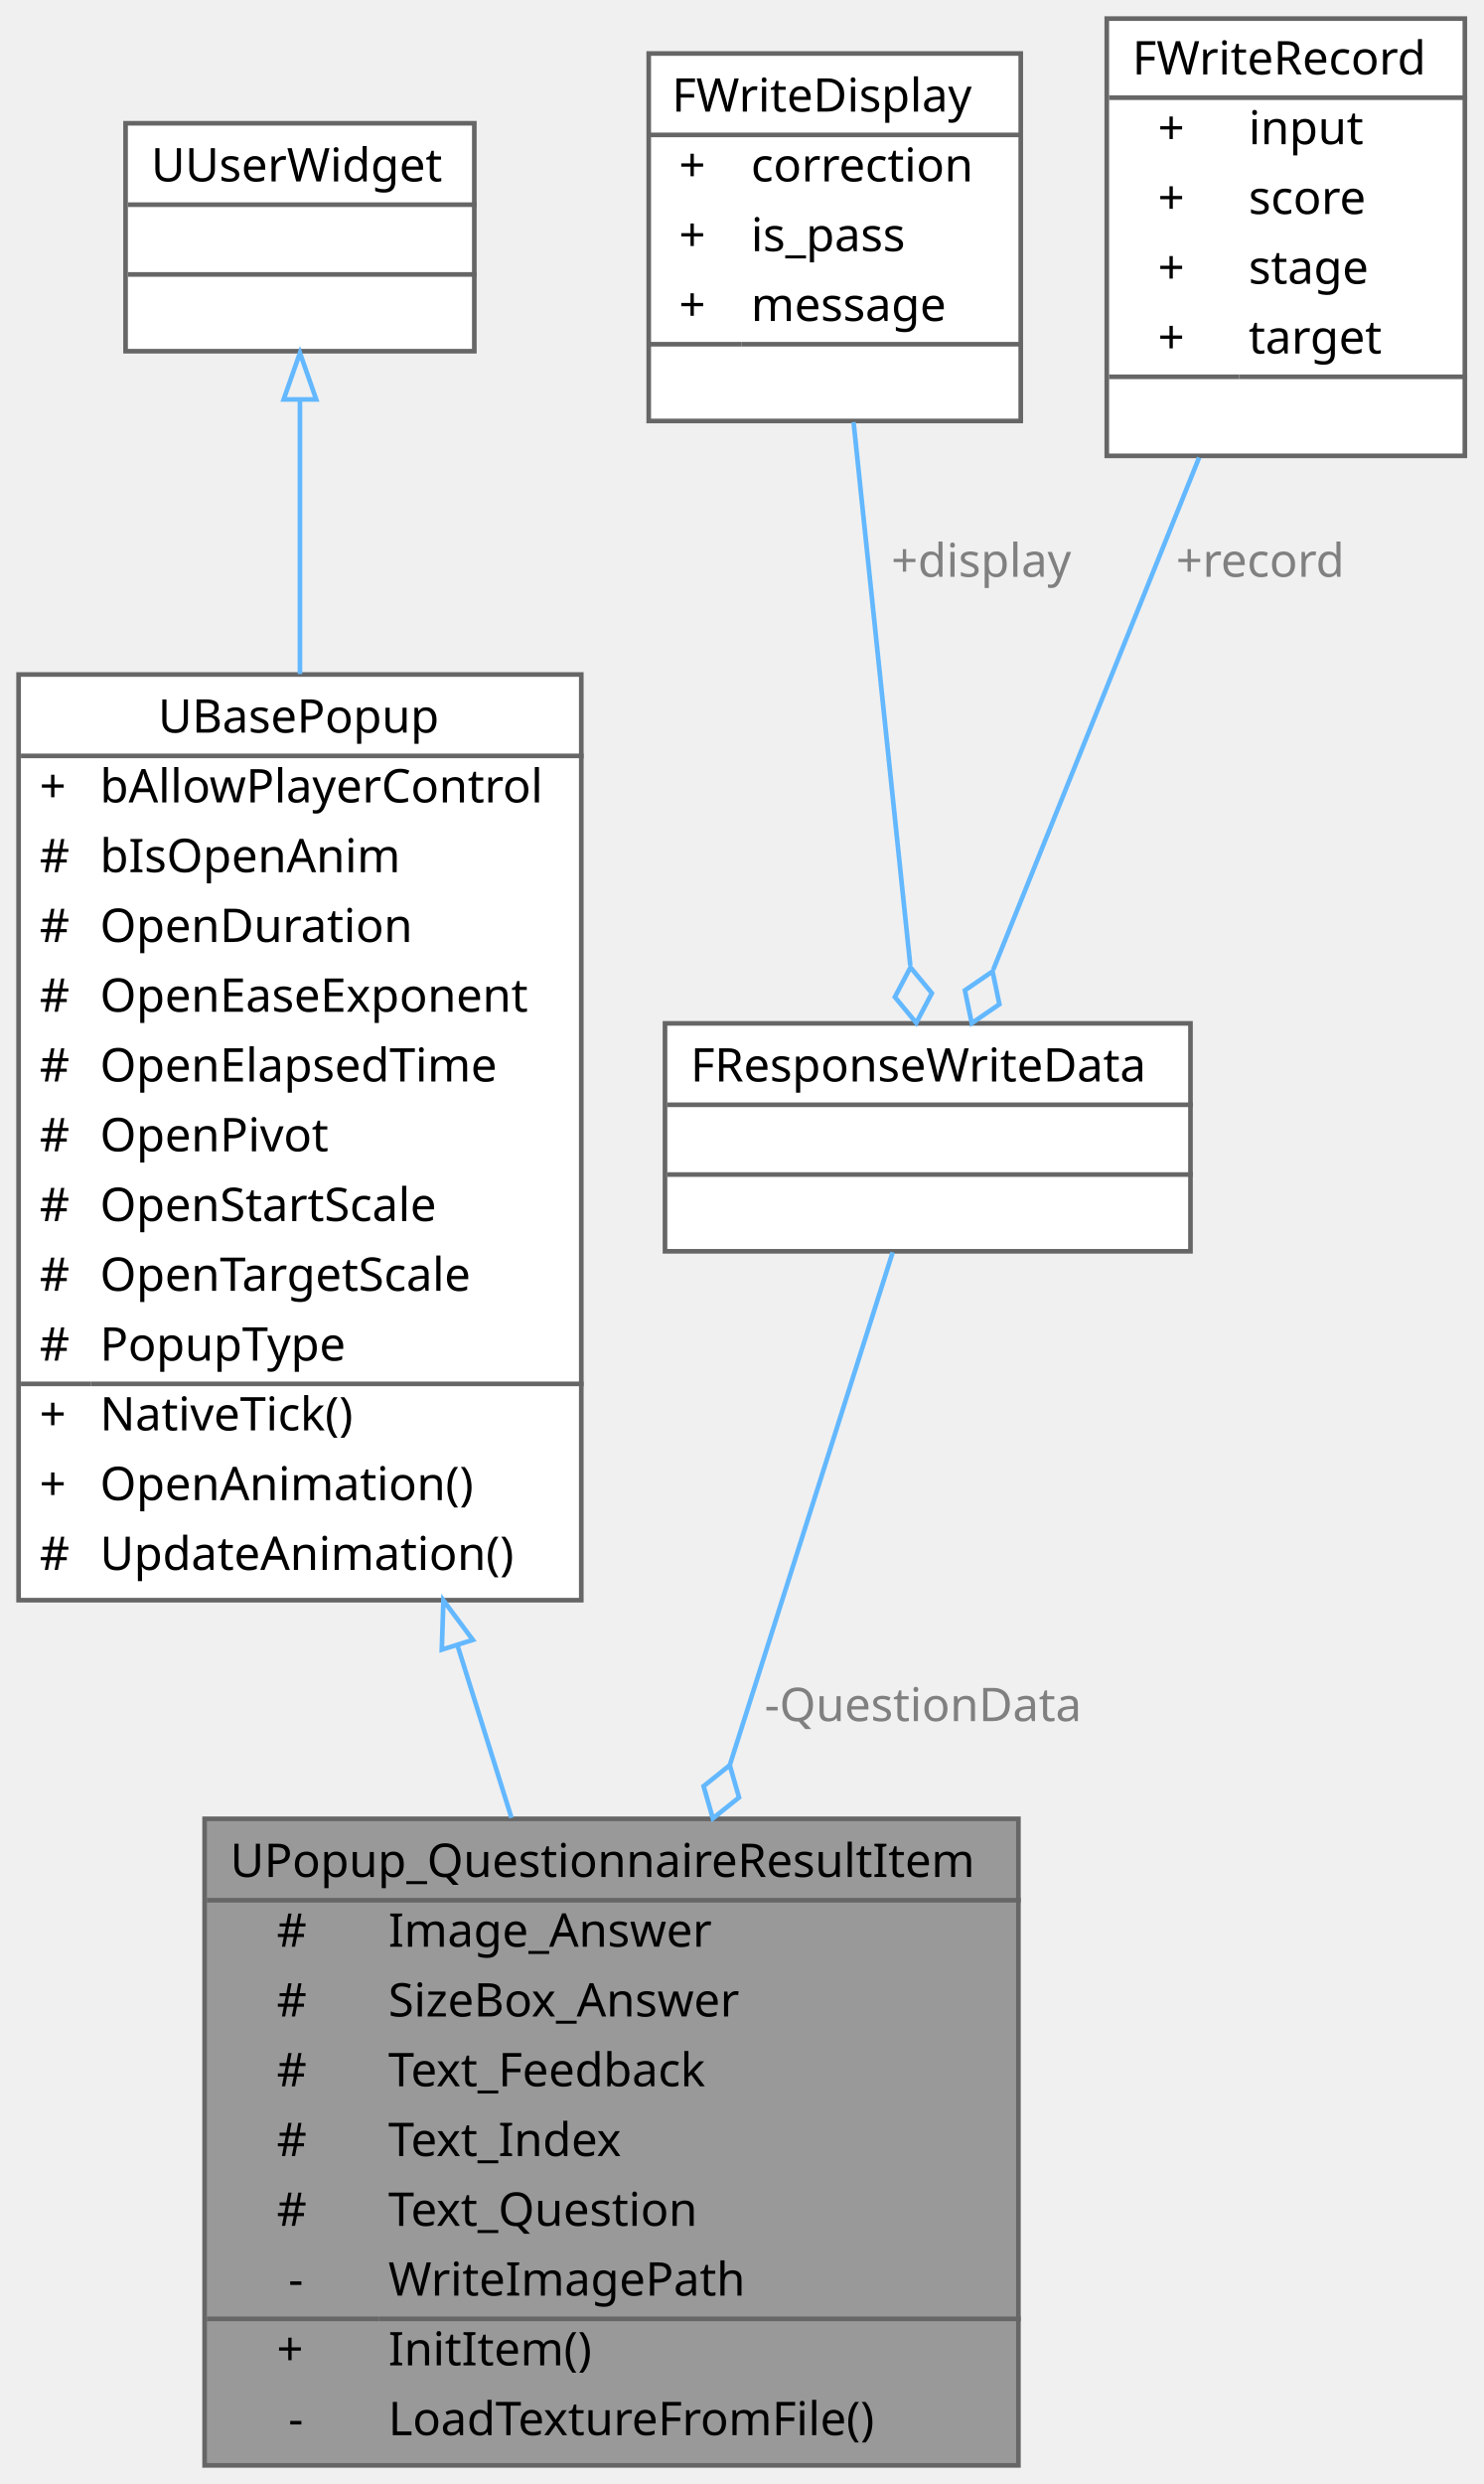
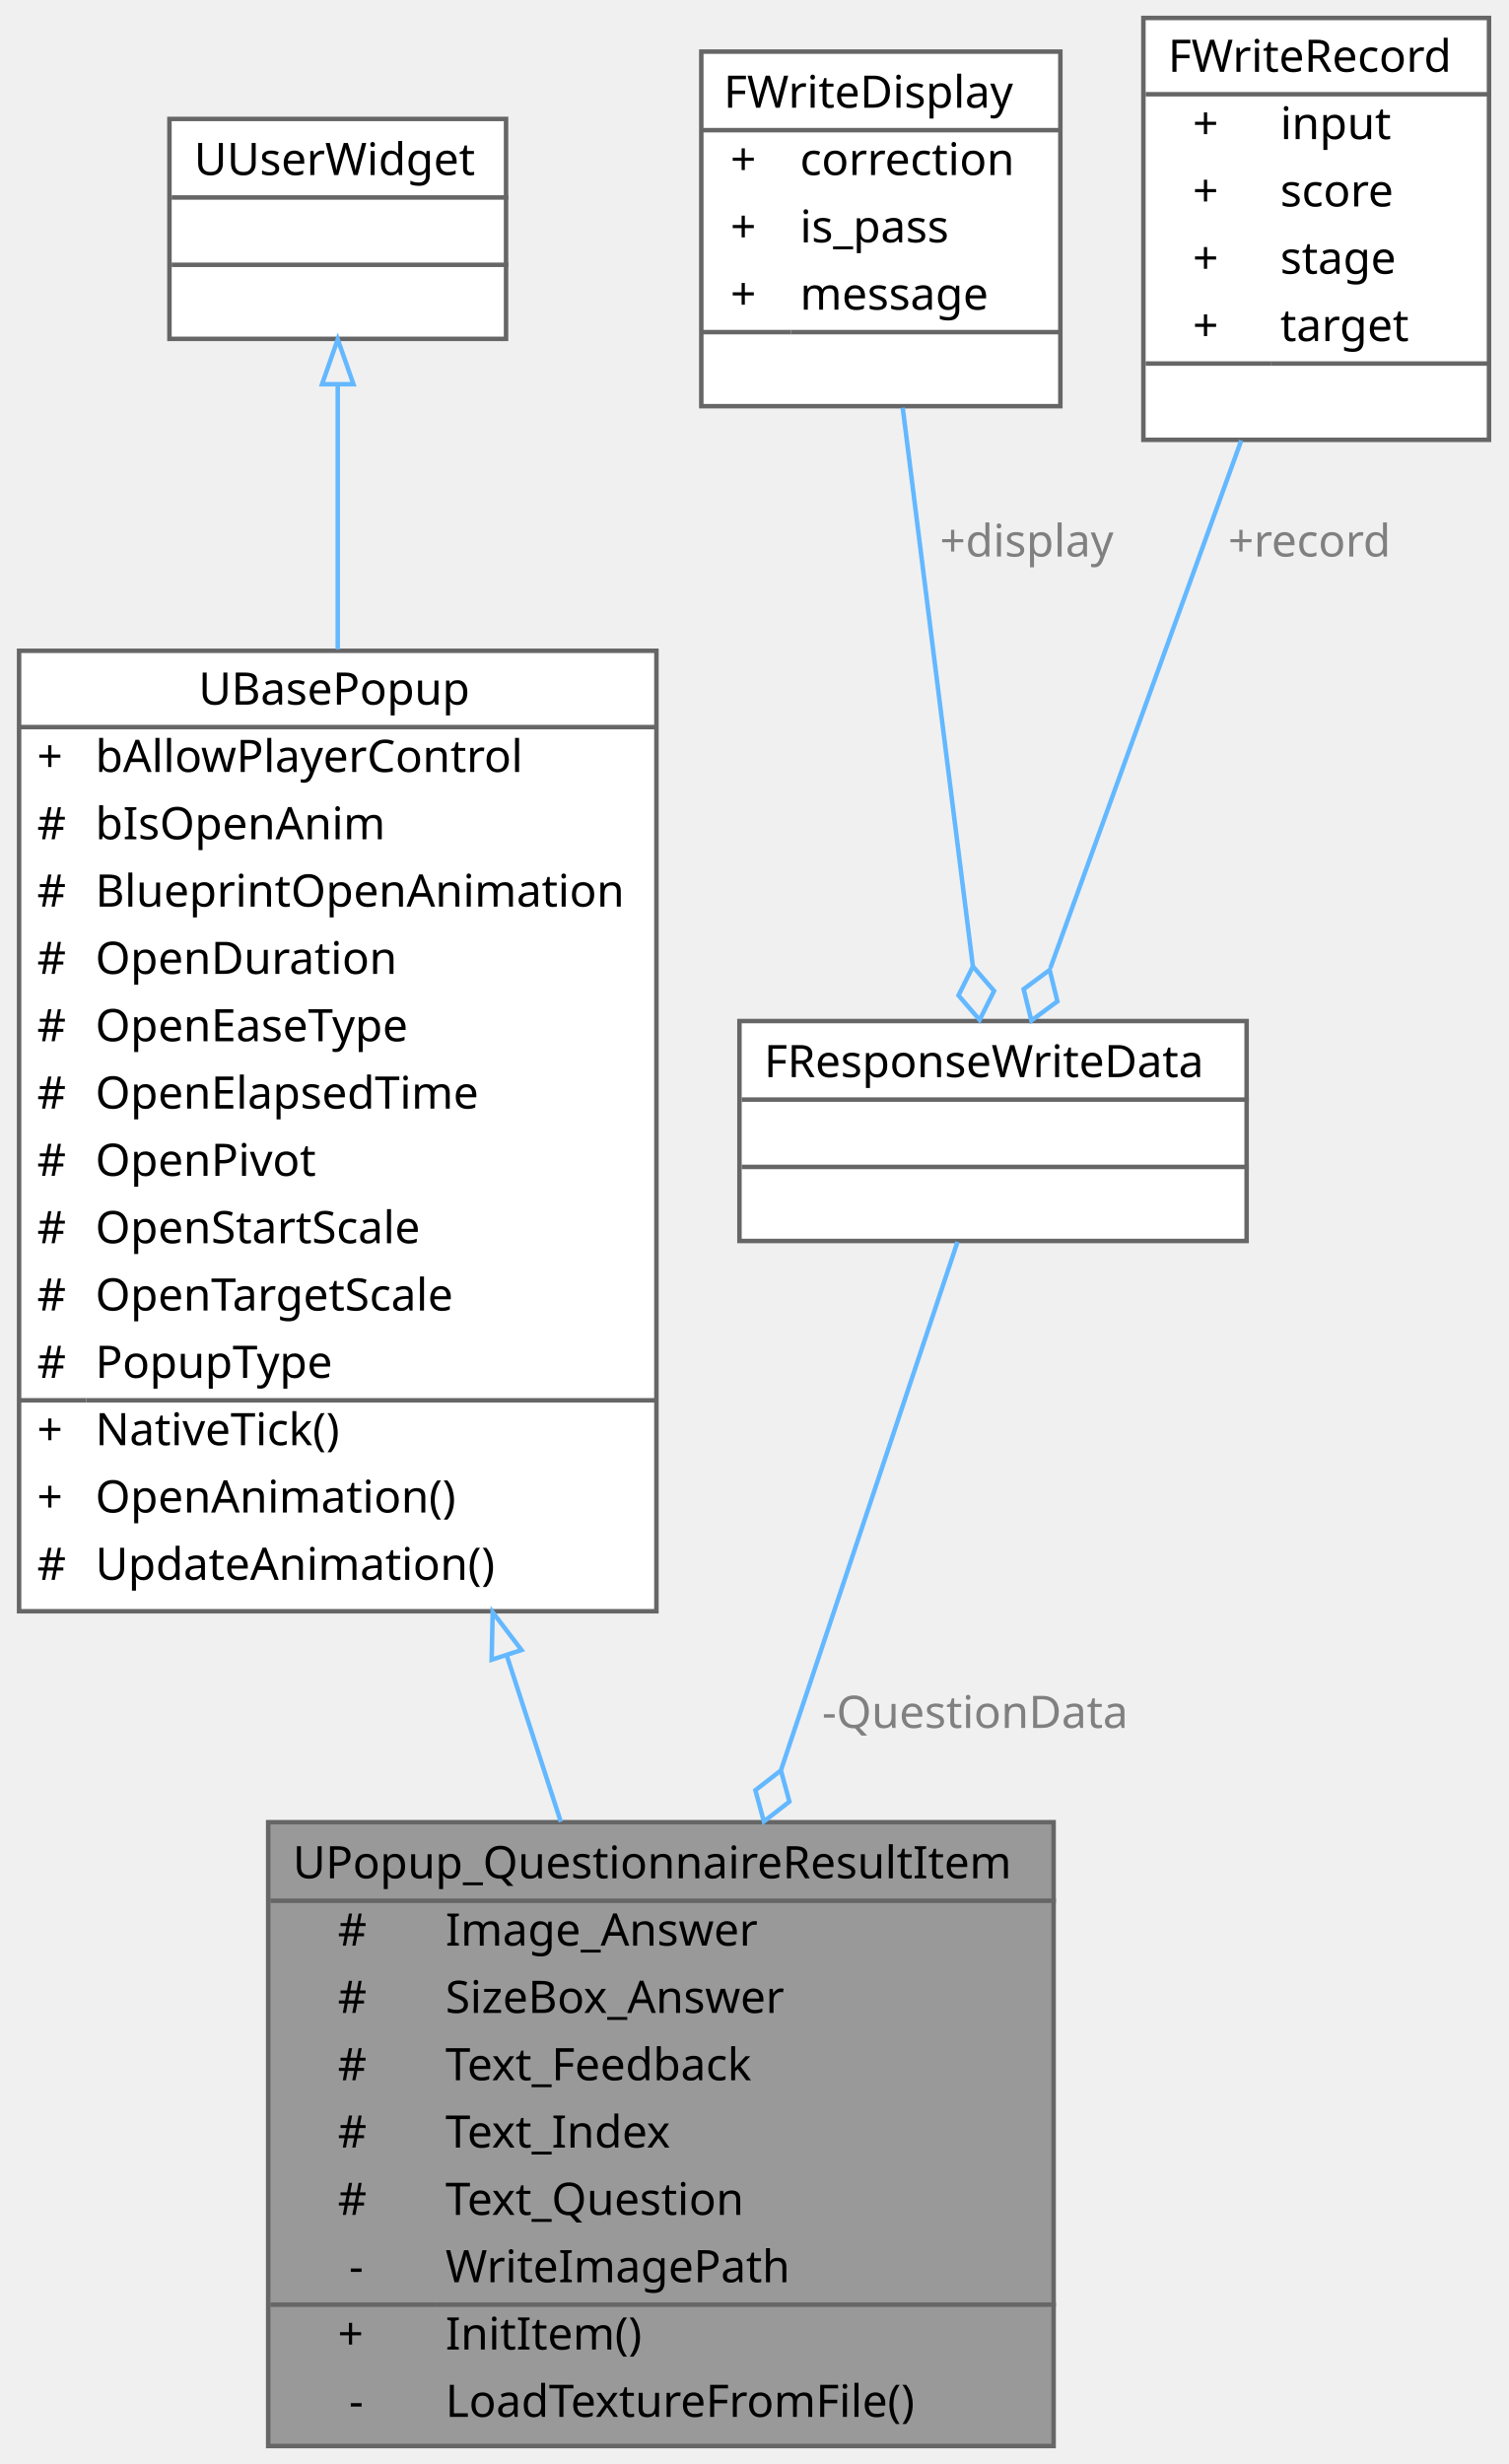
- <svg xmlns="http://www.w3.org/2000/svg" xmlns:xlink="http://www.w3.org/1999/xlink" width="319pt" height="534pt" viewBox="0.00 0.00 319.00 534.00">
-   <g id="graph0" class="graph" transform="scale(1 1) rotate(0) translate(4 530)">
+ <svg xmlns="http://www.w3.org/2000/svg" xmlns:xlink="http://www.w3.org/1999/xlink" width="336pt" height="549pt" viewBox="0.00 0.00 335.50 549.00">
+   <g id="graph0" class="graph" transform="scale(1 1) rotate(0) translate(4 545)">
    <g id="Node000001" class="node">
      <g id="a_Node000001">
        <a xlink:title=" ">
-           <polygon fill="#999999" stroke="transparent" points="215,-139 40,-139 40,0 215,0 215,-139" />
-           <text text-anchor="start" x="45.5" y="-126.5" font-family="Malgun Gothic" font-size="10.00">UPopup_QuestionnaireResultItem</text>
-           <text text-anchor="start" x="55.5" y="-111.5" font-family="Malgun Gothic" font-size="10.00">#</text>
-           <text text-anchor="start" x="79.5" y="-111.5" font-family="Malgun Gothic" font-size="10.00">Image_Answer</text>
-           <text text-anchor="start" x="55.5" y="-96.5" font-family="Malgun Gothic" font-size="10.00">#</text>
-           <text text-anchor="start" x="79.5" y="-96.5" font-family="Malgun Gothic" font-size="10.00">SizeBox_Answer</text>
-           <text text-anchor="start" x="55.5" y="-81.5" font-family="Malgun Gothic" font-size="10.00">#</text>
-           <text text-anchor="start" x="79.5" y="-81.5" font-family="Malgun Gothic" font-size="10.00">Text_Feedback</text>
-           <text text-anchor="start" x="55.5" y="-66.5" font-family="Malgun Gothic" font-size="10.00">#</text>
-           <text text-anchor="start" x="79.5" y="-66.5" font-family="Malgun Gothic" font-size="10.00">Text_Index</text>
-           <text text-anchor="start" x="55.5" y="-51.5" font-family="Malgun Gothic" font-size="10.00">#</text>
-           <text text-anchor="start" x="79.5" y="-51.5" font-family="Malgun Gothic" font-size="10.00">Text_Question</text>
-           <text text-anchor="start" x="58" y="-36.5" font-family="Malgun Gothic" font-size="10.00">-</text>
-           <text text-anchor="start" x="79.5" y="-36.5" font-family="Malgun Gothic" font-size="10.00">WriteImagePath</text>
-           <text text-anchor="start" x="55.5" y="-21.5" font-family="Malgun Gothic" font-size="10.00">+</text>
-           <text text-anchor="start" x="79.5" y="-21.5" font-family="Malgun Gothic" font-size="10.00">InitItem()</text>
-           <text text-anchor="start" x="58" y="-6.5" font-family="Malgun Gothic" font-size="10.00">-</text>
-           <text text-anchor="start" x="79.5" y="-6.5" font-family="Malgun Gothic" font-size="10.00">LoadTextureFromFile()</text>
-           <polygon fill="#666666" stroke="#666666" points="40.5,-121.5 40.5,-121.5 215.5,-121.5 215.5,-121.5 40.5,-121.5" />
-           <polygon fill="#666666" stroke="#666666" points="40.5,-31.5 40.5,-31.5 77.5,-31.5 77.5,-31.5 40.5,-31.5" />
-           <polygon fill="#666666" stroke="#666666" points="77.5,-31.5 77.5,-31.5 215.5,-31.5 215.5,-31.5 77.5,-31.5" />
-           <polygon fill="none" stroke="#666666" points="40,0 40,-139 215,-139 215,0 40,0" />
+           <polygon fill="#999999" stroke="transparent" points="230.5,-139 55.5,-139 55.5,0 230.5,0 230.5,-139" />
+           <text text-anchor="start" x="61" y="-126.5" font-family="Malgun Gothic" font-size="10.00">UPopup_QuestionnaireResultItem</text>
+           <text text-anchor="start" x="71" y="-111.5" font-family="Malgun Gothic" font-size="10.00">#</text>
+           <text text-anchor="start" x="95" y="-111.5" font-family="Malgun Gothic" font-size="10.00">Image_Answer</text>
+           <text text-anchor="start" x="71" y="-96.5" font-family="Malgun Gothic" font-size="10.00">#</text>
+           <text text-anchor="start" x="95" y="-96.5" font-family="Malgun Gothic" font-size="10.00">SizeBox_Answer</text>
+           <text text-anchor="start" x="71" y="-81.5" font-family="Malgun Gothic" font-size="10.00">#</text>
+           <text text-anchor="start" x="95" y="-81.5" font-family="Malgun Gothic" font-size="10.00">Text_Feedback</text>
+           <text text-anchor="start" x="71" y="-66.5" font-family="Malgun Gothic" font-size="10.00">#</text>
+           <text text-anchor="start" x="95" y="-66.5" font-family="Malgun Gothic" font-size="10.00">Text_Index</text>
+           <text text-anchor="start" x="71" y="-51.5" font-family="Malgun Gothic" font-size="10.00">#</text>
+           <text text-anchor="start" x="95" y="-51.5" font-family="Malgun Gothic" font-size="10.00">Text_Question</text>
+           <text text-anchor="start" x="73.5" y="-36.5" font-family="Malgun Gothic" font-size="10.00">-</text>
+           <text text-anchor="start" x="95" y="-36.5" font-family="Malgun Gothic" font-size="10.00">WriteImagePath</text>
+           <text text-anchor="start" x="71" y="-21.5" font-family="Malgun Gothic" font-size="10.00">+</text>
+           <text text-anchor="start" x="95" y="-21.5" font-family="Malgun Gothic" font-size="10.00">InitItem()</text>
+           <text text-anchor="start" x="73.5" y="-6.5" font-family="Malgun Gothic" font-size="10.00">-</text>
+           <text text-anchor="start" x="95" y="-6.5" font-family="Malgun Gothic" font-size="10.00">LoadTextureFromFile()</text>
+           <polygon fill="#666666" stroke="#666666" points="56,-121.5 56,-121.5 231,-121.5 231,-121.5 56,-121.5" />
+           <polygon fill="#666666" stroke="#666666" points="56,-31.5 56,-31.5 93,-31.5 93,-31.5 56,-31.5" />
+           <polygon fill="#666666" stroke="#666666" points="93,-31.5 93,-31.5 231,-31.5 231,-31.5 93,-31.5" />
+           <polygon fill="none" stroke="#666666" points="55.5,0 55.5,-139 230.5,-139 230.5,0 55.5,0" />
        </a>
      </g>
    </g>
    <g id="Node000002" class="node">
      <g id="a_Node000002">
        <a xlink:href="classUBasePopup.html" target="_top" xlink:title="모든 팝업의 기본 클래스">
-           <polygon fill="white" stroke="transparent" points="121,-385 0,-385 0,-186 121,-186 121,-385" />
-           <text text-anchor="start" x="30" y="-372.5" font-family="Malgun Gothic" font-size="10.00">UBasePopup</text>
-           <text text-anchor="start" x="4.5" y="-357.5" font-family="Malgun Gothic" font-size="10.00">+</text>
-           <text text-anchor="start" x="17.5" y="-357.5" font-family="Malgun Gothic" font-size="10.00">bAllowPlayerControl</text>
-           <text text-anchor="start" x="4.5" y="-342.5" font-family="Malgun Gothic" font-size="10.00">#</text>
-           <text text-anchor="start" x="17.5" y="-342.5" font-family="Malgun Gothic" font-size="10.00">bIsOpenAnim</text>
-           <text text-anchor="start" x="4.5" y="-327.5" font-family="Malgun Gothic" font-size="10.00">#</text>
-           <text text-anchor="start" x="17.5" y="-327.5" font-family="Malgun Gothic" font-size="10.00">OpenDuration</text>
-           <text text-anchor="start" x="4.5" y="-312.5" font-family="Malgun Gothic" font-size="10.00">#</text>
-           <text text-anchor="start" x="17.5" y="-312.5" font-family="Malgun Gothic" font-size="10.00">OpenEaseExponent</text>
-           <text text-anchor="start" x="4.5" y="-297.5" font-family="Malgun Gothic" font-size="10.00">#</text>
-           <text text-anchor="start" x="17.5" y="-297.5" font-family="Malgun Gothic" font-size="10.00">OpenElapsedTime</text>
-           <text text-anchor="start" x="4.5" y="-282.5" font-family="Malgun Gothic" font-size="10.00">#</text>
-           <text text-anchor="start" x="17.5" y="-282.5" font-family="Malgun Gothic" font-size="10.00">OpenPivot</text>
-           <text text-anchor="start" x="4.5" y="-267.5" font-family="Malgun Gothic" font-size="10.00">#</text>
-           <text text-anchor="start" x="17.5" y="-267.5" font-family="Malgun Gothic" font-size="10.00">OpenStartScale</text>
-           <text text-anchor="start" x="4.5" y="-252.5" font-family="Malgun Gothic" font-size="10.00">#</text>
-           <text text-anchor="start" x="17.5" y="-252.5" font-family="Malgun Gothic" font-size="10.00">OpenTargetScale</text>
-           <text text-anchor="start" x="4.5" y="-237.5" font-family="Malgun Gothic" font-size="10.00">#</text>
-           <text text-anchor="start" x="17.5" y="-237.5" font-family="Malgun Gothic" font-size="10.00">PopupType</text>
-           <text text-anchor="start" x="4.5" y="-222.5" font-family="Malgun Gothic" font-size="10.00">+</text>
-           <text text-anchor="start" x="17.5" y="-222.5" font-family="Malgun Gothic" font-size="10.00">NativeTick()</text>
-           <text text-anchor="start" x="4.5" y="-207.5" font-family="Malgun Gothic" font-size="10.00">+</text>
-           <text text-anchor="start" x="17.5" y="-207.5" font-family="Malgun Gothic" font-size="10.00">OpenAnimation()</text>
-           <text text-anchor="start" x="4.5" y="-192.5" font-family="Malgun Gothic" font-size="10.00">#</text>
-           <text text-anchor="start" x="17.5" y="-192.5" font-family="Malgun Gothic" font-size="10.00">UpdateAnimation()</text>
-           <polygon fill="#666666" stroke="#666666" points="0.5,-367.5 0.5,-367.5 121.5,-367.5 121.5,-367.5 0.5,-367.5" />
-           <polygon fill="#666666" stroke="#666666" points="0.5,-232.5 0.5,-232.5 15.5,-232.5 15.5,-232.5 0.5,-232.5" />
-           <polygon fill="#666666" stroke="#666666" points="15.5,-232.5 15.5,-232.5 121.5,-232.5 121.5,-232.5 15.5,-232.5" />
-           <polygon fill="none" stroke="#666666" points="0,-186 0,-385 121,-385 121,-186 0,-186" />
+           <polygon fill="white" stroke="transparent" points="142,-400 0,-400 0,-186 142,-186 142,-400" />
+           <text text-anchor="start" x="40" y="-388" font-family="Malgun Gothic" font-size="10.00">UBasePopup</text>
+           <text text-anchor="start" x="4" y="-373" font-family="Malgun Gothic" font-size="10.00">+</text>
+           <text text-anchor="start" x="17" y="-373" font-family="Malgun Gothic" font-size="10.00">bAllowPlayerControl</text>
+           <text text-anchor="start" x="4" y="-358" font-family="Malgun Gothic" font-size="10.00">#</text>
+           <text text-anchor="start" x="17" y="-358" font-family="Malgun Gothic" font-size="10.00">bIsOpenAnim</text>
+           <text text-anchor="start" x="4" y="-343" font-family="Malgun Gothic" font-size="10.00">#</text>
+           <text text-anchor="start" x="17" y="-343" font-family="Malgun Gothic" font-size="10.00">BlueprintOpenAnimation</text>
+           <text text-anchor="start" x="4" y="-328" font-family="Malgun Gothic" font-size="10.00">#</text>
+           <text text-anchor="start" x="17" y="-328" font-family="Malgun Gothic" font-size="10.00">OpenDuration</text>
+           <text text-anchor="start" x="4" y="-313" font-family="Malgun Gothic" font-size="10.00">#</text>
+           <text text-anchor="start" x="17" y="-313" font-family="Malgun Gothic" font-size="10.00">OpenEaseType</text>
+           <text text-anchor="start" x="4" y="-298" font-family="Malgun Gothic" font-size="10.00">#</text>
+           <text text-anchor="start" x="17" y="-298" font-family="Malgun Gothic" font-size="10.00">OpenElapsedTime</text>
+           <text text-anchor="start" x="4" y="-283" font-family="Malgun Gothic" font-size="10.00">#</text>
+           <text text-anchor="start" x="17" y="-283" font-family="Malgun Gothic" font-size="10.00">OpenPivot</text>
+           <text text-anchor="start" x="4" y="-268" font-family="Malgun Gothic" font-size="10.00">#</text>
+           <text text-anchor="start" x="17" y="-268" font-family="Malgun Gothic" font-size="10.00">OpenStartScale</text>
+           <text text-anchor="start" x="4" y="-253" font-family="Malgun Gothic" font-size="10.00">#</text>
+           <text text-anchor="start" x="17" y="-253" font-family="Malgun Gothic" font-size="10.00">OpenTargetScale</text>
+           <text text-anchor="start" x="4" y="-238" font-family="Malgun Gothic" font-size="10.00">#</text>
+           <text text-anchor="start" x="17" y="-238" font-family="Malgun Gothic" font-size="10.00">PopupType</text>
+           <text text-anchor="start" x="4" y="-223" font-family="Malgun Gothic" font-size="10.00">+</text>
+           <text text-anchor="start" x="17" y="-223" font-family="Malgun Gothic" font-size="10.00">NativeTick()</text>
+           <text text-anchor="start" x="4" y="-208" font-family="Malgun Gothic" font-size="10.00">+</text>
+           <text text-anchor="start" x="17" y="-208" font-family="Malgun Gothic" font-size="10.00">OpenAnimation()</text>
+           <text text-anchor="start" x="4" y="-193" font-family="Malgun Gothic" font-size="10.00">#</text>
+           <text text-anchor="start" x="17" y="-193" font-family="Malgun Gothic" font-size="10.00">UpdateAnimation()</text>
+           <polygon fill="#666666" stroke="#666666" points="0,-383 0,-383 142,-383 142,-383 0,-383" />
+           <polygon fill="#666666" stroke="#666666" points="0,-233 0,-233 15,-233 15,-233 0,-233" />
+           <polygon fill="#666666" stroke="#666666" points="15,-233 15,-233 142,-233 142,-233 15,-233" />
+           <polygon fill="none" stroke="#666666" points="0,-186 0,-400 142,-400 142,-186 0,-186" />
        </a>
      </g>
    </g>
    <g id="edge1_Node000001_Node000002" class="edge">
      <g id="a_edge1_Node000001_Node000002">
        <a xlink:title=" ">
-           <path fill="none" stroke="#63b8ff" d="M94.37,-176.31C98.32,-163.69 102.27,-151.09 105.99,-139.21" />
-           <polygon fill="none" stroke="#63b8ff" points="91,-175.37 91.35,-185.96 97.68,-177.46 91,-175.37" />
+           <path fill="none" stroke="#63b8ff" d="M108.67,-176.11C112.78,-163.46 116.86,-150.9 120.7,-139.09" />
+           <polygon fill="none" stroke="#63b8ff" points="105.29,-175.2 105.52,-185.79 111.94,-177.36 105.29,-175.2" />
        </a>
      </g>
    </g>
    <g id="Node000003" class="node">
      <g id="a_Node000003">
        <a xlink:title=" ">
-           <polygon fill="white" stroke="transparent" points="98,-503.5 23,-503.5 23,-454.5 98,-454.5 98,-503.5" />
-           <text text-anchor="start" x="28.5" y="-491" font-family="Malgun Gothic" font-size="10.00">UUserWidget</text>
-           <text text-anchor="start" x="59" y="-476" font-family="Malgun Gothic" font-size="10.00"> </text>
-           <text text-anchor="start" x="59" y="-461" font-family="Malgun Gothic" font-size="10.00"> </text>
-           <polygon fill="#666666" stroke="#666666" points="23.5,-486 23.5,-486 98.5,-486 98.5,-486 23.5,-486" />
-           <polygon fill="#666666" stroke="#666666" points="23.5,-471 23.5,-471 98.5,-471 98.5,-471 23.5,-471" />
-           <polygon fill="none" stroke="#666666" points="23,-454.5 23,-503.5 98,-503.5 98,-454.5 23,-454.5" />
+           <polygon fill="white" stroke="transparent" points="108.5,-518.5 33.5,-518.5 33.5,-469.5 108.5,-469.5 108.5,-518.5" />
+           <text text-anchor="start" x="39" y="-506" font-family="Malgun Gothic" font-size="10.00">UUserWidget</text>
+           <text text-anchor="start" x="69.5" y="-491" font-family="Malgun Gothic" font-size="10.00"> </text>
+           <text text-anchor="start" x="69.5" y="-476" font-family="Malgun Gothic" font-size="10.00"> </text>
+           <polygon fill="#666666" stroke="#666666" points="34,-501 34,-501 109,-501 109,-501 34,-501" />
+           <polygon fill="#666666" stroke="#666666" points="34,-486 34,-486 109,-486 109,-486 34,-486" />
+           <polygon fill="none" stroke="#666666" points="33.5,-469.5 33.5,-518.5 108.5,-518.5 108.5,-469.5 33.5,-469.5" />
        </a>
      </g>
    </g>
    <g id="edge2_Node000002_Node000003" class="edge">
      <g id="a_edge2_Node000002_Node000003">
        <a xlink:title=" ">
-           <path fill="none" stroke="#63b8ff" d="M60.5,-443.86C60.5,-427.21 60.5,-406.24 60.5,-385.09" />
-           <polygon fill="none" stroke="#63b8ff" points="57,-444.13 60.5,-454.13 64,-444.13 57,-444.13" />
+           <path fill="none" stroke="#63b8ff" d="M71,-459.19C71,-442.63 71,-421.7 71,-400.34" />
+           <polygon fill="none" stroke="#63b8ff" points="67.5,-459.39 71,-469.39 74.5,-459.39 67.5,-459.39" />
        </a>
      </g>
    </g>
    <g id="Node000004" class="node">
      <g id="a_Node000004">
        <a xlink:href="structFResponseWriteData.html" target="_top" xlink:title=" ">
-           <polygon fill="white" stroke="transparent" points="252,-310 139,-310 139,-261 252,-261 252,-310" />
-           <text text-anchor="start" x="144.5" y="-297.5" font-family="Malgun Gothic" font-size="10.00">FResponseWriteData</text>
-           <text text-anchor="start" x="194" y="-282.5" font-family="Malgun Gothic" font-size="10.00"> </text>
-           <text text-anchor="start" x="194" y="-267.5" font-family="Malgun Gothic" font-size="10.00"> </text>
-           <polygon fill="#666666" stroke="#666666" points="139.5,-292.5 139.5,-292.5 252.5,-292.5 252.5,-292.5 139.5,-292.5" />
-           <polygon fill="#666666" stroke="#666666" points="139.5,-277.5 139.5,-277.5 252.5,-277.5 252.5,-277.5 139.5,-277.5" />
-           <polygon fill="none" stroke="#666666" points="139,-261 139,-310 252,-310 252,-261 139,-261" />
+           <polygon fill="white" stroke="transparent" points="273.5,-317.5 160.5,-317.5 160.5,-268.5 273.5,-268.5 273.5,-317.5" />
+           <text text-anchor="start" x="166" y="-305" font-family="Malgun Gothic" font-size="10.00">FResponseWriteData</text>
+           <text text-anchor="start" x="215.5" y="-290" font-family="Malgun Gothic" font-size="10.00"> </text>
+           <text text-anchor="start" x="215.5" y="-275" font-family="Malgun Gothic" font-size="10.00"> </text>
+           <polygon fill="#666666" stroke="#666666" points="161,-300 161,-300 274,-300 274,-300 161,-300" />
+           <polygon fill="#666666" stroke="#666666" points="161,-285 161,-285 274,-285 274,-285 161,-285" />
+           <polygon fill="none" stroke="#666666" points="160.5,-268.5 160.5,-317.5 273.5,-317.5 273.5,-268.5 160.5,-268.5" />
        </a>
      </g>
    </g>
    <g id="edge3_Node000001_Node000004" class="edge">
      <g id="a_edge3_Node000001_Node000004">
        <a xlink:title=" ">
-           <path fill="none" stroke="#63b8ff" d="M187.96,-260.78C179.53,-234.24 165.41,-189.8 152.93,-150.54" />
-           <polygon fill="none" stroke="#63b8ff" points="152.93,-150.52 147.3,-146.01 149.29,-139.08 154.92,-143.59 152.93,-150.52" />
+           <path fill="none" stroke="#63b8ff" d="M209.08,-268.3C199.74,-240.34 183.73,-192.41 169.8,-150.73" />
+           <polygon fill="none" stroke="#63b8ff" points="169.74,-150.54 164.05,-146.12 165.94,-139.16 171.63,-143.58 169.74,-150.54" />
        </a>
      </g>
-       <text text-anchor="middle" x="194.5" y="-160" font-family="Malgun Gothic" font-size="10.00" fill="grey"> -QuestionData</text>
+       <text text-anchor="middle" x="213" y="-160" font-family="Malgun Gothic" font-size="10.00" fill="grey"> -QuestionData</text>
    </g>
    <g id="Node000005" class="node">
      <g id="a_Node000005">
        <a xlink:href="structFWriteDisplay.html" target="_top" xlink:title=" ">
-           <polygon fill="white" stroke="transparent" points="215.5,-518.5 135.5,-518.5 135.5,-439.5 215.5,-439.5 215.5,-518.5" />
-           <text text-anchor="start" x="140.5" y="-506" font-family="Malgun Gothic" font-size="10.00">FWriteDisplay</text>
-           <text text-anchor="start" x="142" y="-491" font-family="Malgun Gothic" font-size="10.00">+</text>
-           <text text-anchor="start" x="157.5" y="-491" font-family="Malgun Gothic" font-size="10.00">correction</text>
-           <text text-anchor="start" x="142" y="-476" font-family="Malgun Gothic" font-size="10.00">+</text>
-           <text text-anchor="start" x="157.5" y="-476" font-family="Malgun Gothic" font-size="10.00">is_pass</text>
-           <text text-anchor="start" x="142" y="-461" font-family="Malgun Gothic" font-size="10.00">+</text>
-           <text text-anchor="start" x="157.5" y="-461" font-family="Malgun Gothic" font-size="10.00">message</text>
-           <text text-anchor="start" x="173.5" y="-446" font-family="Malgun Gothic" font-size="10.00"> </text>
-           <polygon fill="#666666" stroke="#666666" points="135.5,-501 135.5,-501 215.5,-501 215.5,-501 135.5,-501" />
-           <polygon fill="#666666" stroke="#666666" points="135.5,-456 135.5,-456 155.5,-456 155.5,-456 135.5,-456" />
-           <polygon fill="#666666" stroke="#666666" points="155.5,-456 155.5,-456 215.5,-456 215.5,-456 155.5,-456" />
-           <polygon fill="none" stroke="#666666" points="135.5,-439.5 135.5,-518.5 215.5,-518.5 215.5,-439.5 135.5,-439.5" />
+           <polygon fill="white" stroke="transparent" points="232,-533.5 152,-533.5 152,-454.5 232,-454.5 232,-533.5" />
+           <text text-anchor="start" x="157" y="-521" font-family="Malgun Gothic" font-size="10.00">FWriteDisplay</text>
+           <text text-anchor="start" x="158.5" y="-506" font-family="Malgun Gothic" font-size="10.00">+</text>
+           <text text-anchor="start" x="174" y="-506" font-family="Malgun Gothic" font-size="10.00">correction</text>
+           <text text-anchor="start" x="158.5" y="-491" font-family="Malgun Gothic" font-size="10.00">+</text>
+           <text text-anchor="start" x="174" y="-491" font-family="Malgun Gothic" font-size="10.00">is_pass</text>
+           <text text-anchor="start" x="158.5" y="-476" font-family="Malgun Gothic" font-size="10.00">+</text>
+           <text text-anchor="start" x="174" y="-476" font-family="Malgun Gothic" font-size="10.00">message</text>
+           <text text-anchor="start" x="190" y="-461" font-family="Malgun Gothic" font-size="10.00"> </text>
+           <polygon fill="#666666" stroke="#666666" points="152,-516 152,-516 232,-516 232,-516 152,-516" />
+           <polygon fill="#666666" stroke="#666666" points="152,-471 152,-471 172,-471 172,-471 152,-471" />
+           <polygon fill="#666666" stroke="#666666" points="172,-471 172,-471 232,-471 232,-471 172,-471" />
+           <polygon fill="none" stroke="#666666" points="152,-454.5 152,-533.5 232,-533.5 232,-454.5 152,-454.5" />
        </a>
      </g>
    </g>
    <g id="edge4_Node000004_Node000005" class="edge">
      <g id="a_edge4_Node000004_Node000005">
        <a xlink:title=" ">
-           <path fill="none" stroke="#63b8ff" d="M179.55,-439.25C183.11,-405.09 188.27,-355.72 191.75,-322.44" />
-           <polygon fill="none" stroke="#63b8ff" points="191.79,-322.04 188.43,-315.66 193.03,-310.11 196.39,-316.49 191.79,-322.04" />
+           <path fill="none" stroke="#63b8ff" d="M196.88,-454.16C201.41,-418.09 208.1,-364.84 212.5,-329.79" />
+           <polygon fill="none" stroke="#63b8ff" points="212.52,-329.67 209.3,-323.22 214.01,-317.76 217.24,-324.21 212.52,-329.67" />
        </a>
      </g>
-       <text text-anchor="middle" x="207" y="-406" font-family="Malgun Gothic" font-size="10.00" fill="grey"> +display</text>
+       <text text-anchor="middle" x="224.5" y="-421" font-family="Malgun Gothic" font-size="10.00" fill="grey"> +display</text>
    </g>
    <g id="Node000006" class="node">
      <g id="a_Node000006">
        <a xlink:href="structFWriteRecord.html" target="_top" xlink:title=" ">
-           <polygon fill="white" stroke="transparent" points="311,-526 234,-526 234,-432 311,-432 311,-526" />
-           <text text-anchor="start" x="239.5" y="-514" font-family="Malgun Gothic" font-size="10.00">FWriteRecord</text>
-           <text text-anchor="start" x="245" y="-499" font-family="Malgun Gothic" font-size="10.00">+</text>
-           <text text-anchor="start" x="264.5" y="-499" font-family="Malgun Gothic" font-size="10.00">input</text>
-           <text text-anchor="start" x="245" y="-484" font-family="Malgun Gothic" font-size="10.00">+</text>
-           <text text-anchor="start" x="264.5" y="-484" font-family="Malgun Gothic" font-size="10.00">score</text>
-           <text text-anchor="start" x="245" y="-469" font-family="Malgun Gothic" font-size="10.00">+</text>
-           <text text-anchor="start" x="264.5" y="-469" font-family="Malgun Gothic" font-size="10.00">stage</text>
-           <text text-anchor="start" x="245" y="-454" font-family="Malgun Gothic" font-size="10.00">+</text>
-           <text text-anchor="start" x="264.5" y="-454" font-family="Malgun Gothic" font-size="10.00">target</text>
-           <text text-anchor="start" x="271" y="-439" font-family="Malgun Gothic" font-size="10.00"> </text>
-           <polygon fill="#666666" stroke="#666666" points="234.5,-509 234.5,-509 311.5,-509 311.5,-509 234.5,-509" />
-           <polygon fill="#666666" stroke="#666666" points="234.5,-449 234.5,-449 262.5,-449 262.5,-449 234.5,-449" />
-           <polygon fill="#666666" stroke="#666666" points="262.5,-449 262.5,-449 311.5,-449 311.5,-449 262.5,-449" />
-           <polygon fill="none" stroke="#666666" points="234,-432 234,-526 311,-526 311,-432 234,-432" />
+           <polygon fill="white" stroke="transparent" points="327.5,-541 250.5,-541 250.5,-447 327.5,-447 327.5,-541" />
+           <text text-anchor="start" x="256" y="-529" font-family="Malgun Gothic" font-size="10.00">FWriteRecord</text>
+           <text text-anchor="start" x="261.5" y="-514" font-family="Malgun Gothic" font-size="10.00">+</text>
+           <text text-anchor="start" x="281" y="-514" font-family="Malgun Gothic" font-size="10.00">input</text>
+           <text text-anchor="start" x="261.5" y="-499" font-family="Malgun Gothic" font-size="10.00">+</text>
+           <text text-anchor="start" x="281" y="-499" font-family="Malgun Gothic" font-size="10.00">score</text>
+           <text text-anchor="start" x="261.5" y="-484" font-family="Malgun Gothic" font-size="10.00">+</text>
+           <text text-anchor="start" x="281" y="-484" font-family="Malgun Gothic" font-size="10.00">stage</text>
+           <text text-anchor="start" x="261.5" y="-469" font-family="Malgun Gothic" font-size="10.00">+</text>
+           <text text-anchor="start" x="281" y="-469" font-family="Malgun Gothic" font-size="10.00">target</text>
+           <text text-anchor="start" x="287.5" y="-454" font-family="Malgun Gothic" font-size="10.00"> </text>
+           <polygon fill="#666666" stroke="#666666" points="251,-524 251,-524 328,-524 328,-524 251,-524" />
+           <polygon fill="#666666" stroke="#666666" points="251,-464 251,-464 279,-464 279,-464 251,-464" />
+           <polygon fill="#666666" stroke="#666666" points="279,-464 279,-464 328,-464 328,-464 279,-464" />
+           <polygon fill="none" stroke="#666666" points="250.5,-447 250.5,-541 327.5,-541 327.5,-447 250.5,-447" />
        </a>
      </g>
    </g>
    <g id="edge5_Node000004_Node000006" class="edge">
      <g id="a_edge5_Node000004_Node000006">
        <a xlink:title=" ">
-           <path fill="none" stroke="#63b8ff" d="M253.86,-431.64C240.23,-397.73 222.02,-352.44 209.58,-321.53" />
-           <polygon fill="none" stroke="#63b8ff" points="209.44,-321.17 203.49,-317.1 204.96,-310.04 210.91,-314.11 209.44,-321.17" />
+           <path fill="none" stroke="#63b8ff" d="M272.3,-446.85C259.33,-411.01 241.63,-362.06 229.77,-329.31" />
+           <polygon fill="none" stroke="#63b8ff" points="229.62,-328.89 223.82,-324.61 225.54,-317.61 231.34,-321.89 229.62,-328.89" />
        </a>
      </g>
-       <text text-anchor="middle" x="267" y="-406" font-family="Malgun Gothic" font-size="10.00" fill="grey"> +record</text>
+       <text text-anchor="middle" x="287.5" y="-421" font-family="Malgun Gothic" font-size="10.00" fill="grey"> +record</text>
    </g>
  </g>
</svg>
